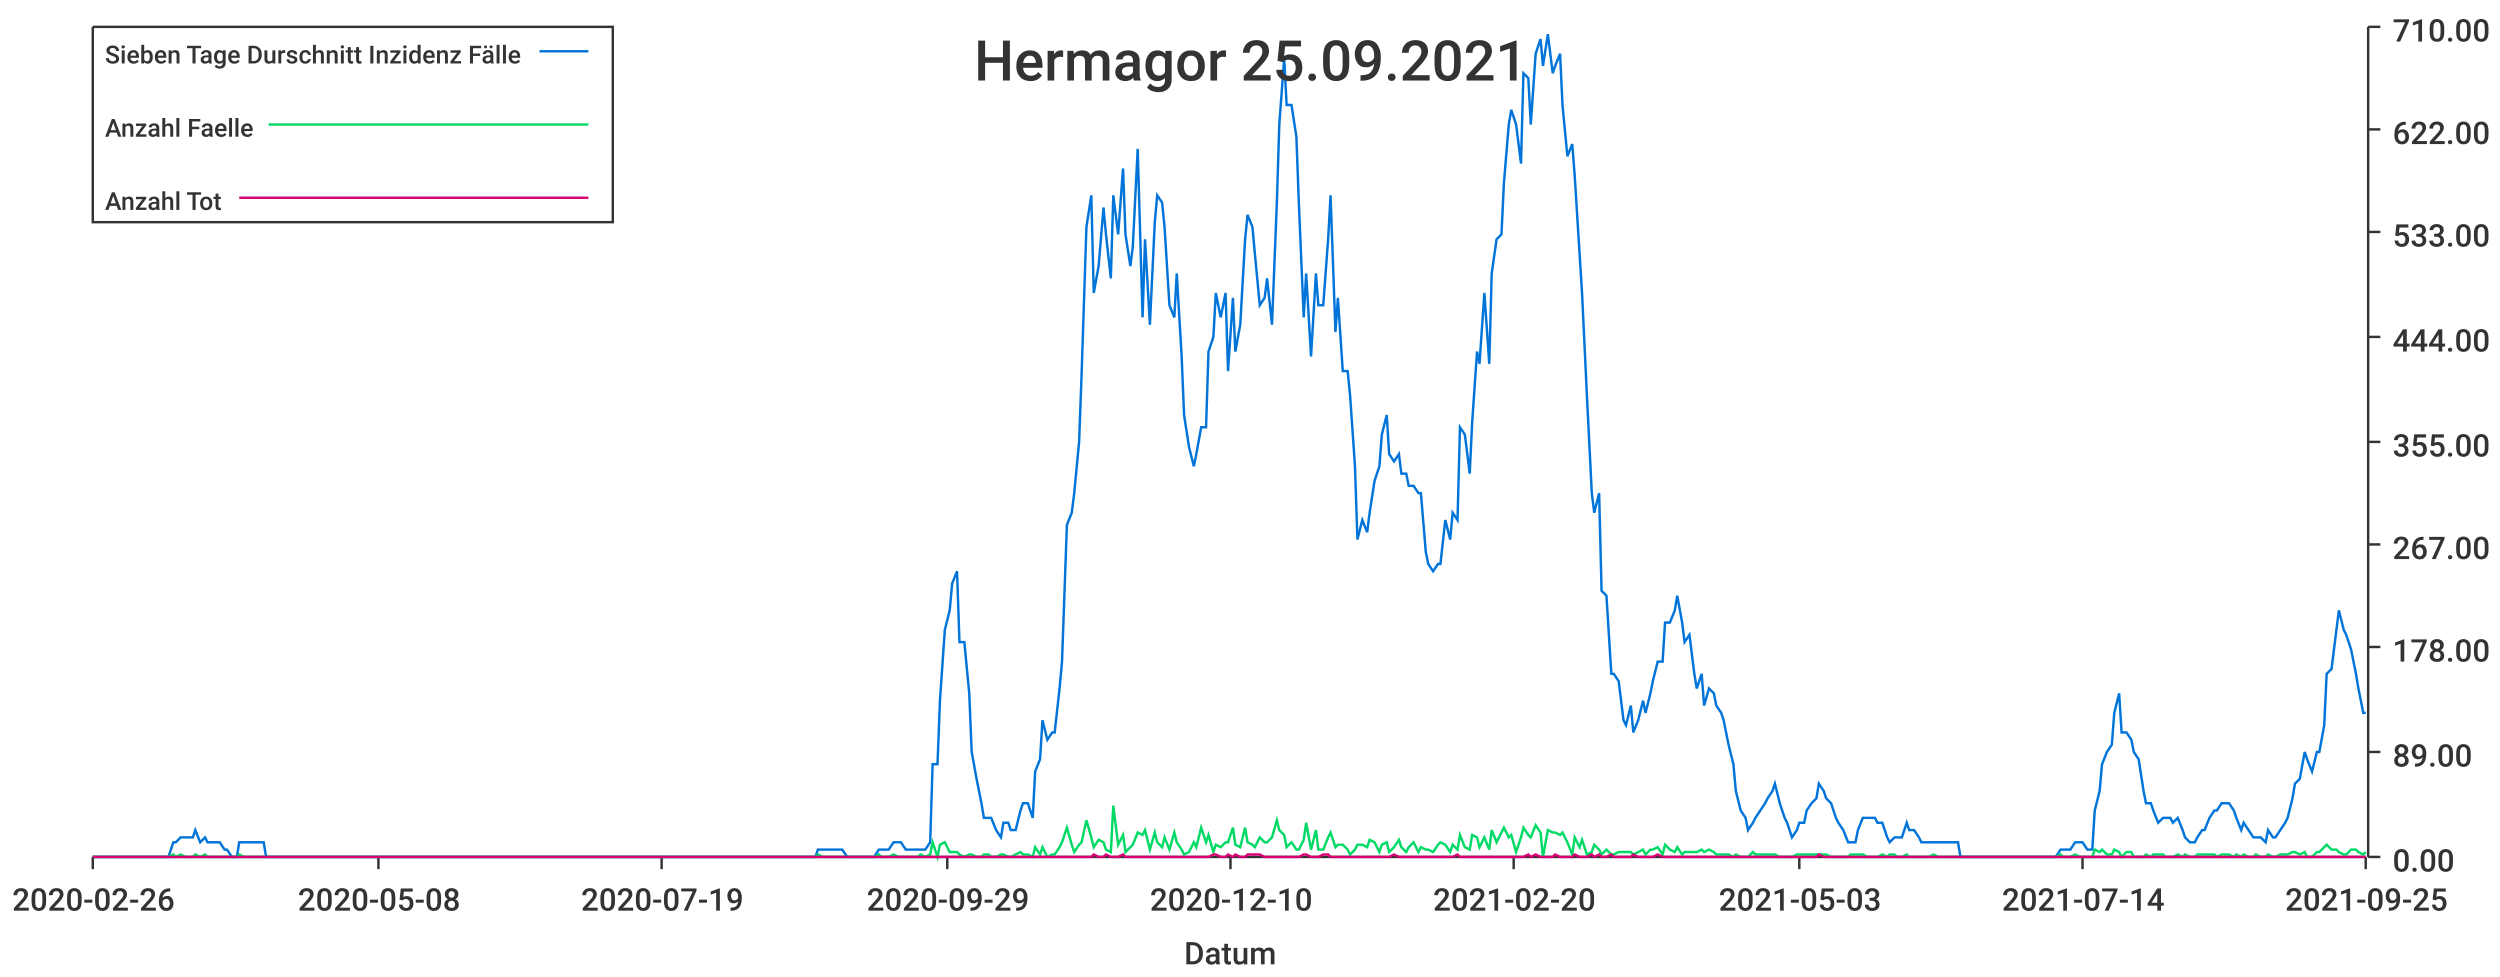
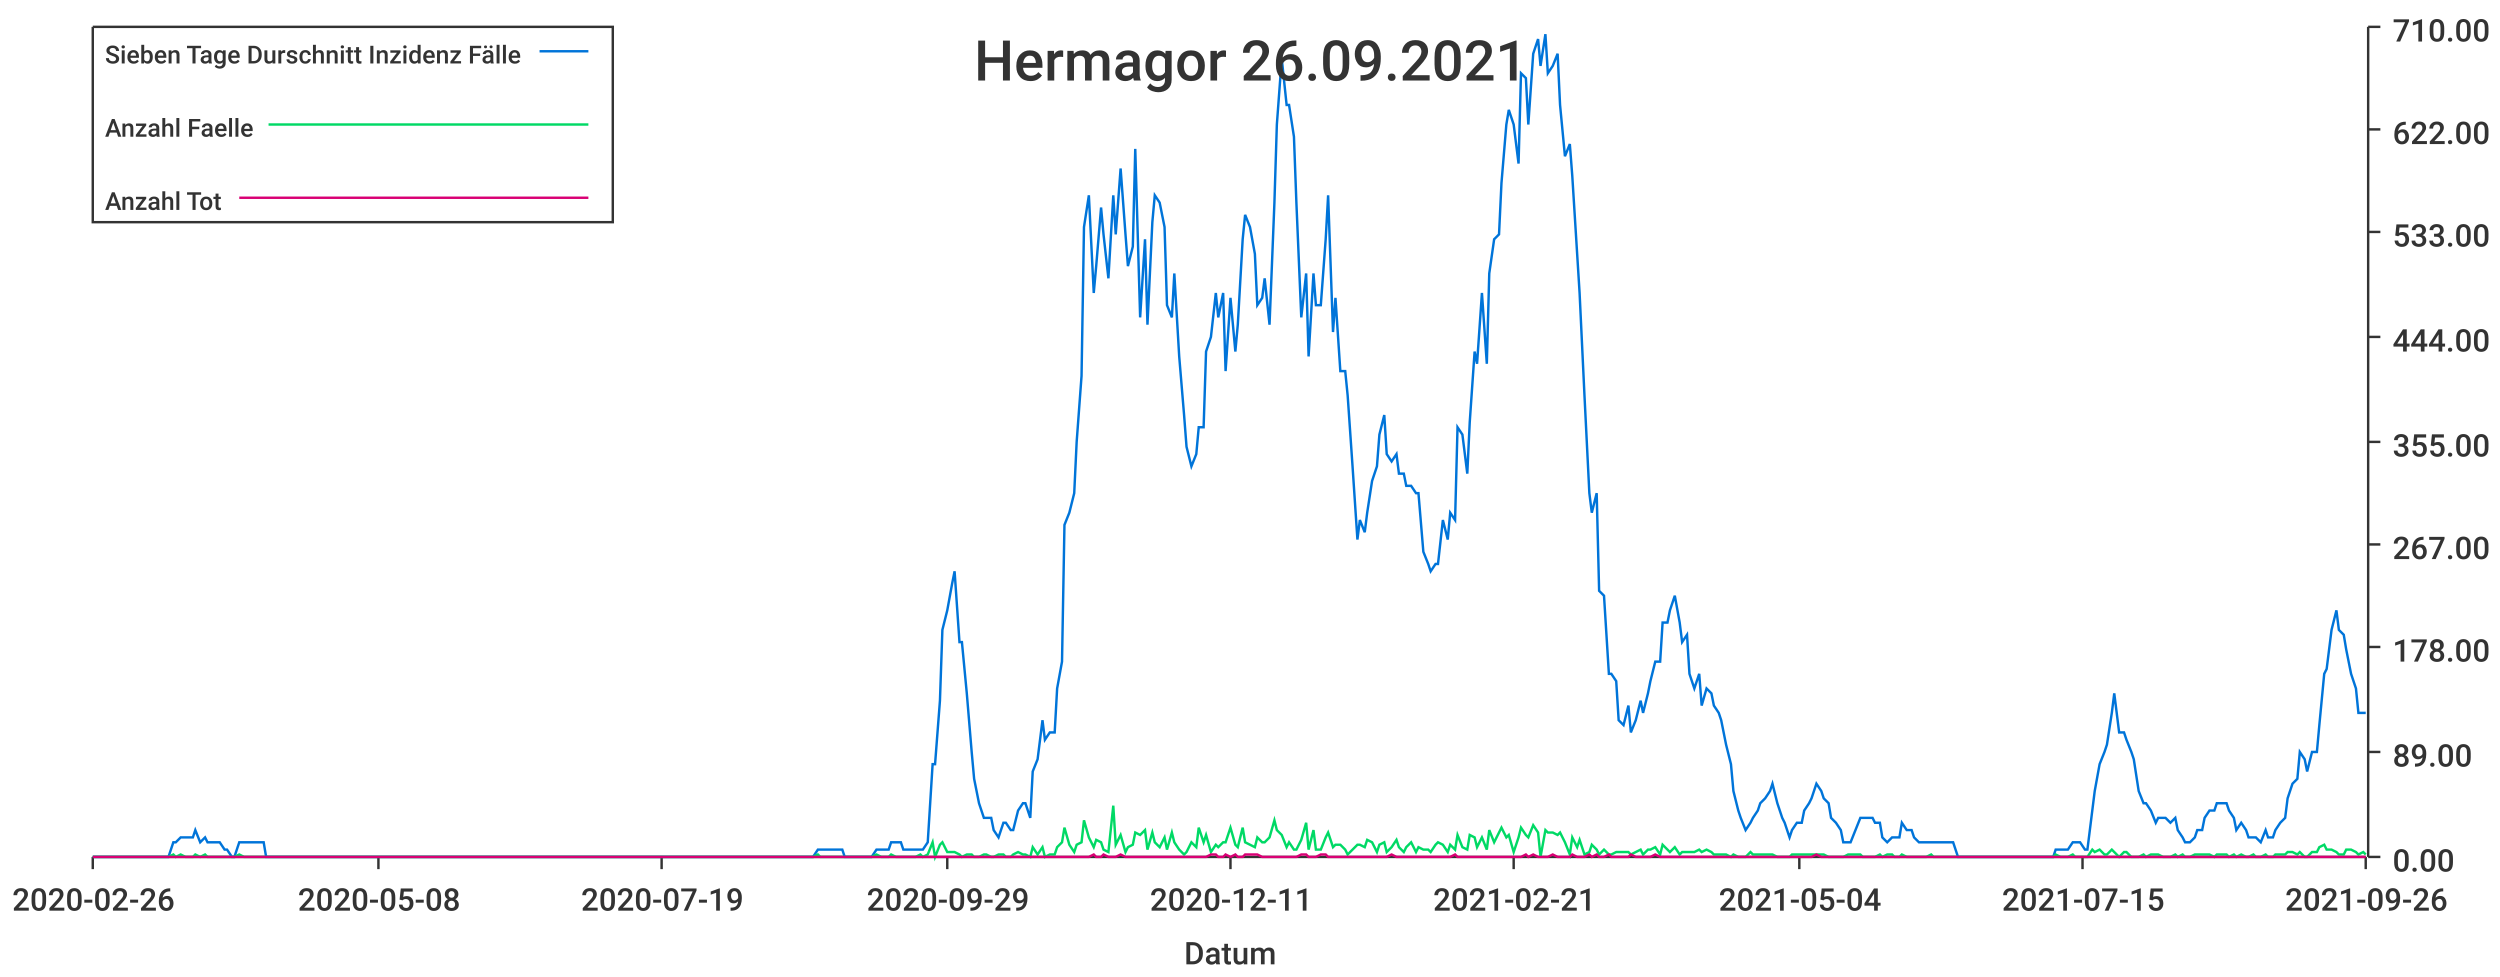
<svg xmlns="http://www.w3.org/2000/svg" width="1024" height="400">\n<path d="M 0 0 L 1024 0 L 1024 400 L 0 400 L 0 0" style="stroke-width:0;stroke:rgba(255,255,255,1.0);fill:rgba(255,255,255,1.0)" />
  <path d="M 38 11 L 969 11 L 969 351 L 38 351 L 38 11" style="stroke-width:0;stroke:rgba(255,255,255,1.0);fill:rgba(255,255,255,1.0)" />
  <path d="M 38 351 L 969 351" style="stroke-width:1;stroke:rgba(51,51,51,1.0);fill:none" />
  <path d="M 38 351 L 38 356" style="stroke-width:1;stroke:rgba(51,51,51,1.0);fill:none" />
  <text x="5" y="373" style="stroke-width:0;stroke:none;fill:rgba(51,51,51,1.0);font-size:12.8px;font-family:'Roboto Medium',sans-serif">2020-02-26</text>
  <path d="M 155 351 L 155 356" style="stroke-width:1;stroke:rgba(51,51,51,1.0);fill:none" />
  <text x="122" y="373" style="stroke-width:0;stroke:none;fill:rgba(51,51,51,1.0);font-size:12.8px;font-family:'Roboto Medium',sans-serif">2020-05-08</text>
  <path d="M 271 351 L 271 356" style="stroke-width:1;stroke:rgba(51,51,51,1.0);fill:none" />
  <text x="238" y="373" style="stroke-width:0;stroke:none;fill:rgba(51,51,51,1.0);font-size:12.8px;font-family:'Roboto Medium',sans-serif">2020-07-19</text>
  <path d="M 388 351 L 388 356" style="stroke-width:1;stroke:rgba(51,51,51,1.0);fill:none" />
  <text x="355" y="373" style="stroke-width:0;stroke:none;fill:rgba(51,51,51,1.0);font-size:12.8px;font-family:'Roboto Medium',sans-serif">2020-09-29</text>
  <path d="M 504 351 L 504 356" style="stroke-width:1;stroke:rgba(51,51,51,1.0);fill:none" />
-   <text x="471" y="373" style="stroke-width:0;stroke:none;fill:rgba(51,51,51,1.0);font-size:12.8px;font-family:'Roboto Medium',sans-serif">2020-12-10</text>
+   <text x="471" y="373" style="stroke-width:0;stroke:none;fill:rgba(51,51,51,1.0);font-size:12.8px;font-family:'Roboto Medium',sans-serif">2020-12-11</text>
  <path d="M 620 351 L 620 356" style="stroke-width:1;stroke:rgba(51,51,51,1.0);fill:none" />
-   <text x="587" y="373" style="stroke-width:0;stroke:none;fill:rgba(51,51,51,1.0);font-size:12.8px;font-family:'Roboto Medium',sans-serif">2021-02-20</text>
+   <text x="587" y="373" style="stroke-width:0;stroke:none;fill:rgba(51,51,51,1.0);font-size:12.8px;font-family:'Roboto Medium',sans-serif">2021-02-21</text>
  <path d="M 737 351 L 737 356" style="stroke-width:1;stroke:rgba(51,51,51,1.0);fill:none" />
-   <text x="704" y="373" style="stroke-width:0;stroke:none;fill:rgba(51,51,51,1.0);font-size:12.8px;font-family:'Roboto Medium',sans-serif">2021-05-03</text>
+   <text x="704" y="373" style="stroke-width:0;stroke:none;fill:rgba(51,51,51,1.0);font-size:12.8px;font-family:'Roboto Medium',sans-serif">2021-05-04</text>
  <path d="M 853 351 L 853 356" style="stroke-width:1;stroke:rgba(51,51,51,1.0);fill:none" />
-   <text x="820" y="373" style="stroke-width:0;stroke:none;fill:rgba(51,51,51,1.0);font-size:12.8px;font-family:'Roboto Medium',sans-serif">2021-07-14</text>
+   <text x="820" y="373" style="stroke-width:0;stroke:none;fill:rgba(51,51,51,1.0);font-size:12.8px;font-family:'Roboto Medium',sans-serif">2021-07-15</text>
  <path d="M 969 351 L 969 356" style="stroke-width:1;stroke:rgba(51,51,51,1.0);fill:none" />
-   <text x="936" y="373" style="stroke-width:0;stroke:none;fill:rgba(51,51,51,1.0);font-size:12.8px;font-family:'Roboto Medium',sans-serif">2021-09-25</text>
+   <text x="936" y="373" style="stroke-width:0;stroke:none;fill:rgba(51,51,51,1.0);font-size:12.8px;font-family:'Roboto Medium',sans-serif">2021-09-26</text>
  <text x="485" y="395" style="stroke-width:0;stroke:none;fill:rgba(51,51,51,1.0);font-size:12.8px;font-family:'Roboto Medium',sans-serif">Datum</text>
  <path d="M 970 351 L 970 11" style="stroke-width:1;stroke:rgba(51,51,51,1.0);fill:none" />
  <path d="M 970 351 L 975 351" style="stroke-width:1;stroke:rgba(51,51,51,1.0);fill:none" />
  <text x="980" y="357" style="stroke-width:0;stroke:none;fill:rgba(51,51,51,1.0);font-size:12.8px;font-family:'Roboto Medium',sans-serif">0.00</text>
  <path d="M 970 308 L 975 308" style="stroke-width:1;stroke:rgba(51,51,51,1.0);fill:none" />
  <text x="980" y="314" style="stroke-width:0;stroke:none;fill:rgba(51,51,51,1.0);font-size:12.8px;font-family:'Roboto Medium',sans-serif">89.00</text>
  <path d="M 970 265 L 975 265" style="stroke-width:1;stroke:rgba(51,51,51,1.0);fill:none" />
  <text x="980" y="271" style="stroke-width:0;stroke:none;fill:rgba(51,51,51,1.0);font-size:12.8px;font-family:'Roboto Medium',sans-serif">178.00</text>
  <path d="M 970 223 L 975 223" style="stroke-width:1;stroke:rgba(51,51,51,1.0);fill:none" />
  <text x="980" y="229" style="stroke-width:0;stroke:none;fill:rgba(51,51,51,1.0);font-size:12.8px;font-family:'Roboto Medium',sans-serif">267.00</text>
  <path d="M 970 181 L 975 181" style="stroke-width:1;stroke:rgba(51,51,51,1.0);fill:none" />
  <text x="980" y="187" style="stroke-width:0;stroke:none;fill:rgba(51,51,51,1.0);font-size:12.8px;font-family:'Roboto Medium',sans-serif">355.00</text>
  <path d="M 970 138 L 975 138" style="stroke-width:1;stroke:rgba(51,51,51,1.0);fill:none" />
  <text x="980" y="144" style="stroke-width:0;stroke:none;fill:rgba(51,51,51,1.0);font-size:12.8px;font-family:'Roboto Medium',sans-serif">444.00</text>
  <path d="M 970 95 L 975 95" style="stroke-width:1;stroke:rgba(51,51,51,1.0);fill:none" />
  <text x="980" y="101" style="stroke-width:0;stroke:none;fill:rgba(51,51,51,1.0);font-size:12.8px;font-family:'Roboto Medium',sans-serif">533.00</text>
  <path d="M 970 53 L 975 53" style="stroke-width:1;stroke:rgba(51,51,51,1.0);fill:none" />
  <text x="980" y="59" style="stroke-width:0;stroke:none;fill:rgba(51,51,51,1.0);font-size:12.8px;font-family:'Roboto Medium',sans-serif">622.00</text>
  <path d="M 970 11 L 975 11" style="stroke-width:1;stroke:rgba(51,51,51,1.0);fill:none" />
  <text x="980" y="17" style="stroke-width:0;stroke:none;fill:rgba(51,51,51,1.0);font-size:12.8px;font-family:'Roboto Medium',sans-serif">710.00</text>
-   <path d="M 38 351 L 40 351 L 42 351 L 43 351 L 45 351 L 47 351 L 48 351 L 50 351 L 51 351 L 53 351 L 55 351 L 56 351 L 58 351 L 59 351 L 61 351 L 63 351 L 64 351 L 66 351 L 68 351 L 69 351 L 71 345 L 72 345 L 74 343 L 76 343 L 77 343 L 79 343 L 80 340 L 82 345 L 84 343 L 85 345 L 87 345 L 89 345 L 90 345 L 92 348 L 93 348 L 95 351 L 97 351 L 98 345 L 100 345 L 101 345 L 103 345 L 105 345 L 106 345 L 108 345 L 109 351 L 111 351 L 113 351 L 114 351 L 116 351 L 118 351 L 119 351 L 121 351 L 122 351 L 124 351 L 126 351 L 127 351 L 129 351 L 130 351 L 132 351 L 134 351 L 135 351 L 137 351 L 139 351 L 140 351 L 142 351 L 143 351 L 145 351 L 147 351 L 148 351 L 150 351 L 151 351 L 153 351 L 155 351 L 156 351 L 158 351 L 160 351 L 161 351 L 163 351 L 164 351 L 166 351 L 168 351 L 169 351 L 171 351 L 172 351 L 174 351 L 176 351 L 177 351 L 179 351 L 180 351 L 182 351 L 184 351 L 185 351 L 187 351 L 189 351 L 190 351 L 192 351 L 193 351 L 195 351 L 197 351 L 198 351 L 200 351 L 201 351 L 203 351 L 205 351 L 206 351 L 208 351 L 210 351 L 211 351 L 213 351 L 214 351 L 216 351 L 218 351 L 219 351 L 221 351 L 222 351 L 224 351 L 226 351 L 227 351 L 229 351 L 231 351 L 232 351 L 234 351 L 235 351 L 237 351 L 239 351 L 240 351 L 242 351 L 243 351 L 245 351 L 247 351 L 248 351 L 250 351 L 251 351 L 253 351 L 255 351 L 256 351 L 258 351 L 260 351 L 261 351 L 263 351 L 264 351 L 266 351 L 268 351 L 269 351 L 271 351 L 272 351 L 274 351 L 276 351 L 277 351 L 279 351 L 281 351 L 282 351 L 284 351 L 285 351 L 287 351 L 289 351 L 290 351 L 292 351 L 293 351 L 295 351 L 297 351 L 298 351 L 300 351 L 302 351 L 303 351 L 305 351 L 306 351 L 308 351 L 310 351 L 311 351 L 313 351 L 314 351 L 316 351 L 318 351 L 319 351 L 321 351 L 322 351 L 324 351 L 326 351 L 327 351 L 329 351 L 331 351 L 332 351 L 334 351 L 335 348 L 337 348 L 339 348 L 340 348 L 342 348 L 343 348 L 345 348 L 347 351 L 348 351 L 350 351 L 352 351 L 353 351 L 355 351 L 356 351 L 358 351 L 360 348 L 361 348 L 363 348 L 364 348 L 366 345 L 368 345 L 369 345 L 371 348 L 372 348 L 374 348 L 376 348 L 377 348 L 379 348 L 381 345 L 382 313 L 384 313 L 385 287 L 387 258 L 389 250 L 390 239 L 392 234 L 393 263 L 395 263 L 397 284 L 398 308 L 400 319 L 402 329 L 403 335 L 405 335 L 406 335 L 408 340 L 410 343 L 411 337 L 413 337 L 414 340 L 416 340 L 418 332 L 419 329 L 421 329 L 423 335 L 424 316 L 426 311 L 427 295 L 429 303 L 431 300 L 432 300 L 434 282 L 435 271 L 437 215 L 439 210 L 440 202 L 442 181 L 443 154 L 445 93 L 447 80 L 448 120 L 450 109 L 452 85 L 453 96 L 455 114 L 456 80 L 458 96 L 460 69 L 461 96 L 463 109 L 464 101 L 466 61 L 468 130 L 469 98 L 471 133 L 473 91 L 474 80 L 476 83 L 477 93 L 479 125 L 481 130 L 482 112 L 484 146 L 485 170 L 487 183 L 489 191 L 490 186 L 492 175 L 494 175 L 495 144 L 497 138 L 498 120 L 500 130 L 502 120 L 503 152 L 505 122 L 506 144 L 508 133 L 510 98 L 511 88 L 513 93 L 514 104 L 516 125 L 518 122 L 519 114 L 521 133 L 523 83 L 524 51 L 526 24 L 527 43 L 529 43 L 531 56 L 532 83 L 534 130 L 535 112 L 537 146 L 539 112 L 540 125 L 542 125 L 544 98 L 545 80 L 547 136 L 548 122 L 550 152 L 552 152 L 553 162 L 555 191 L 556 221 L 558 213 L 560 218 L 561 210 L 563 197 L 565 191 L 566 178 L 568 170 L 569 186 L 571 189 L 573 186 L 574 194 L 576 194 L 577 199 L 579 199 L 581 202 L 582 202 L 584 226 L 585 231 L 587 234 L 589 231 L 590 231 L 592 213 L 594 221 L 595 210 L 597 213 L 598 175 L 600 178 L 602 194 L 603 173 L 605 144 L 606 149 L 608 120 L 610 149 L 611 112 L 613 98 L 615 96 L 616 75 L 618 51 L 619 45 L 621 51 L 623 67 L 624 30 L 626 32 L 627 51 L 629 22 L 631 16 L 632 27 L 634 14 L 636 30 L 637 27 L 639 22 L 640 43 L 642 64 L 644 59 L 645 72 L 647 104 L 648 120 L 650 162 L 652 202 L 653 210 L 655 202 L 656 242 L 658 244 L 660 276 L 661 276 L 663 279 L 665 295 L 666 297 L 668 289 L 669 300 L 671 295 L 673 287 L 674 292 L 676 284 L 677 279 L 679 271 L 681 271 L 682 255 L 684 255 L 686 250 L 687 244 L 689 255 L 690 263 L 692 260 L 694 276 L 695 282 L 697 276 L 698 289 L 700 282 L 702 284 L 703 289 L 705 292 L 706 295 L 708 305 L 710 313 L 711 324 L 713 332 L 715 335 L 716 340 L 718 337 L 719 335 L 721 332 L 723 329 L 724 327 L 726 324 L 727 321 L 729 329 L 731 335 L 732 337 L 734 343 L 736 340 L 737 337 L 739 337 L 740 332 L 742 329 L 744 327 L 745 321 L 747 324 L 748 327 L 750 329 L 752 335 L 753 337 L 755 340 L 757 345 L 758 345 L 760 345 L 761 340 L 763 335 L 765 335 L 766 335 L 768 335 L 769 337 L 771 337 L 773 343 L 774 345 L 776 343 L 777 343 L 779 343 L 781 337 L 782 340 L 784 340 L 786 343 L 787 345 L 789 345 L 790 345 L 792 345 L 794 345 L 795 345 L 797 345 L 798 345 L 800 345 L 802 345 L 803 351 L 805 351 L 807 351 L 808 351 L 810 351 L 811 351 L 813 351 L 815 351 L 816 351 L 818 351 L 819 351 L 821 351 L 823 351 L 824 351 L 826 351 L 828 351 L 829 351 L 831 351 L 832 351 L 834 351 L 836 351 L 837 351 L 839 351 L 840 351 L 842 351 L 844 348 L 845 348 L 847 348 L 848 348 L 850 345 L 852 345 L 853 345 L 855 348 L 857 348 L 858 332 L 860 324 L 861 313 L 863 308 L 865 305 L 866 292 L 868 284 L 869 300 L 871 300 L 873 303 L 874 308 L 876 311 L 878 324 L 879 329 L 881 329 L 882 332 L 884 337 L 886 335 L 887 335 L 889 335 L 890 337 L 892 335 L 894 340 L 895 343 L 897 345 L 899 345 L 900 343 L 902 340 L 903 340 L 905 335 L 907 332 L 908 332 L 910 329 L 911 329 L 913 329 L 915 332 L 916 335 L 918 340 L 919 337 L 921 340 L 923 343 L 924 343 L 926 343 L 928 345 L 929 340 L 931 343 L 932 343 L 934 340 L 936 337 L 937 335 L 939 327 L 940 321 L 942 319 L 944 308 L 945 311 L 947 316 L 949 308 L 950 308 L 952 297 L 953 276 L 955 274 L 957 258 L 958 250 L 960 258 L 961 260 L 963 266 L 965 276 L 966 282 L 968 292 L 969 292" style="stroke-width:1;stroke:rgba(0,116,217,1.0);fill:none" />
-   <path d="M 38 351 L 40 351 L 42 351 L 43 351 L 45 351 L 47 351 L 48 351 L 50 351 L 51 351 L 53 351 L 55 351 L 56 351 L 58 351 L 59 351 L 61 351 L 63 351 L 64 351 L 66 351 L 68 351 L 69 351 L 71 350 L 72 351 L 74 350 L 76 351 L 77 351 L 79 351 L 80 350 L 82 351 L 84 350 L 85 351 L 87 351 L 89 351 L 90 351 L 92 351 L 93 351 L 95 351 L 97 351 L 98 350 L 100 351 L 101 351 L 103 351 L 105 351 L 106 351 L 108 351 L 109 351 L 111 351 L 113 351 L 114 351 L 116 351 L 118 351 L 119 351 L 121 351 L 122 351 L 124 351 L 126 351 L 127 351 L 129 351 L 130 351 L 132 351 L 134 351 L 135 351 L 137 351 L 139 351 L 140 351 L 142 351 L 143 351 L 145 351 L 147 351 L 148 351 L 150 351 L 151 351 L 153 351 L 155 351 L 156 351 L 158 351 L 160 351 L 161 351 L 163 351 L 164 351 L 166 351 L 168 351 L 169 351 L 171 351 L 172 351 L 174 351 L 176 351 L 177 351 L 179 351 L 180 351 L 182 351 L 184 351 L 185 351 L 187 351 L 189 351 L 190 351 L 192 351 L 193 351 L 195 351 L 197 351 L 198 351 L 200 351 L 201 351 L 203 351 L 205 351 L 206 351 L 208 351 L 210 351 L 211 351 L 213 351 L 214 351 L 216 351 L 218 351 L 219 351 L 221 351 L 222 351 L 224 351 L 226 351 L 227 351 L 229 351 L 231 351 L 232 351 L 234 351 L 235 351 L 237 351 L 239 351 L 240 351 L 242 351 L 243 351 L 245 351 L 247 351 L 248 351 L 250 351 L 251 351 L 253 351 L 255 351 L 256 351 L 258 351 L 260 351 L 261 351 L 263 351 L 264 351 L 266 351 L 268 351 L 269 351 L 271 351 L 272 351 L 274 351 L 276 351 L 277 351 L 279 351 L 281 351 L 282 351 L 284 351 L 285 351 L 287 351 L 289 351 L 290 351 L 292 351 L 293 351 L 295 351 L 297 351 L 298 351 L 300 351 L 302 351 L 303 351 L 305 351 L 306 351 L 308 351 L 310 351 L 311 351 L 313 351 L 314 351 L 316 351 L 318 351 L 319 351 L 321 351 L 322 351 L 324 351 L 326 351 L 327 351 L 329 351 L 331 351 L 332 351 L 334 351 L 335 350 L 337 351 L 339 351 L 340 351 L 342 351 L 343 351 L 345 351 L 347 351 L 348 351 L 350 351 L 352 351 L 353 351 L 355 351 L 356 351 L 358 351 L 360 350 L 361 351 L 363 351 L 364 351 L 366 350 L 368 351 L 369 351 L 371 351 L 372 351 L 374 351 L 376 351 L 377 350 L 379 351 L 381 350 L 382 345 L 384 351 L 385 346 L 387 345 L 389 349 L 390 349 L 392 349 L 393 350 L 395 351 L 397 350 L 398 350 L 400 351 L 402 351 L 403 350 L 405 350 L 406 351 L 408 351 L 410 350 L 411 350 L 413 351 L 414 351 L 416 350 L 418 349 L 419 350 L 421 350 L 423 351 L 424 347 L 426 350 L 427 347 L 429 351 L 431 350 L 432 350 L 434 347 L 435 345 L 437 339 L 439 346 L 440 349 L 442 346 L 443 345 L 445 336 L 447 343 L 448 347 L 450 344 L 452 345 L 453 348 L 455 349 L 456 330 L 458 346 L 460 342 L 461 349 L 463 347 L 464 346 L 466 341 L 468 342 L 469 340 L 471 348 L 473 341 L 474 345 L 476 347 L 477 343 L 479 348 L 481 341 L 482 345 L 484 348 L 485 350 L 487 349 L 489 345 L 490 347 L 492 339 L 494 345 L 495 342 L 497 349 L 498 346 L 500 347 L 502 345 L 503 345 L 505 339 L 506 346 L 508 347 L 510 339 L 511 345 L 513 346 L 514 347 L 516 343 L 518 345 L 519 345 L 521 343 L 523 336 L 524 340 L 526 342 L 527 347 L 529 345 L 531 348 L 532 348 L 534 344 L 535 337 L 537 348 L 539 340 L 540 348 L 542 348 L 544 343 L 545 341 L 547 347 L 548 346 L 550 346 L 552 348 L 553 350 L 555 348 L 556 346 L 558 346 L 560 347 L 561 344 L 563 345 L 565 349 L 566 346 L 568 345 L 569 349 L 571 347 L 573 344 L 574 347 L 576 349 L 577 347 L 579 345 L 581 349 L 582 347 L 584 348 L 585 348 L 587 349 L 589 346 L 590 345 L 592 346 L 594 349 L 595 346 L 597 348 L 598 342 L 600 347 L 602 348 L 603 342 L 605 343 L 606 347 L 608 343 L 610 348 L 611 340 L 613 345 L 615 341 L 616 339 L 618 343 L 619 342 L 621 349 L 623 343 L 624 339 L 626 342 L 627 343 L 629 338 L 631 341 L 632 351 L 634 340 L 636 341 L 637 341 L 639 342 L 640 341 L 642 345 L 644 350 L 645 343 L 647 347 L 648 344 L 650 350 L 652 349 L 653 346 L 655 348 L 656 350 L 658 348 L 660 350 L 661 350 L 663 349 L 665 349 L 666 349 L 668 349 L 669 350 L 671 349 L 673 348 L 674 350 L 676 348 L 677 348 L 679 347 L 681 350 L 682 346 L 684 348 L 686 349 L 687 347 L 689 350 L 690 349 L 692 349 L 694 349 L 695 349 L 697 348 L 698 349 L 700 348 L 702 349 L 703 350 L 705 350 L 706 350 L 708 350 L 710 351 L 711 350 L 713 351 L 715 351 L 716 351 L 718 349 L 719 350 L 721 350 L 723 350 L 724 350 L 726 350 L 727 350 L 729 351 L 731 351 L 732 351 L 734 351 L 736 350 L 737 350 L 739 350 L 740 350 L 742 350 L 744 350 L 745 350 L 747 350 L 748 350 L 750 351 L 752 351 L 753 351 L 755 351 L 757 351 L 758 350 L 760 350 L 761 350 L 763 350 L 765 351 L 766 351 L 768 351 L 769 351 L 771 350 L 773 351 L 774 350 L 776 350 L 777 351 L 779 351 L 781 350 L 782 351 L 784 351 L 786 351 L 787 351 L 789 351 L 790 351 L 792 350 L 794 351 L 795 351 L 797 351 L 798 351 L 800 351 L 802 351 L 803 351 L 805 351 L 807 351 L 808 351 L 810 351 L 811 351 L 813 351 L 815 351 L 816 351 L 818 351 L 819 351 L 821 351 L 823 351 L 824 351 L 826 351 L 828 351 L 829 351 L 831 351 L 832 351 L 834 351 L 836 351 L 837 351 L 839 351 L 840 351 L 842 351 L 844 350 L 845 351 L 847 351 L 848 351 L 850 350 L 852 351 L 853 351 L 855 351 L 857 351 L 858 348 L 860 349 L 861 348 L 863 350 L 865 350 L 866 348 L 868 349 L 869 351 L 871 349 L 873 349 L 874 351 L 876 351 L 878 351 L 879 350 L 881 351 L 882 350 L 884 350 L 886 350 L 887 351 L 889 351 L 890 351 L 892 350 L 894 351 L 895 350 L 897 351 L 899 351 L 900 350 L 902 350 L 903 350 L 905 350 L 907 350 L 908 351 L 910 350 L 911 350 L 913 350 L 915 351 L 916 350 L 918 351 L 919 350 L 921 351 L 923 351 L 924 350 L 926 351 L 928 351 L 929 350 L 931 351 L 932 351 L 934 350 L 936 350 L 937 350 L 939 349 L 940 349 L 942 350 L 944 349 L 945 351 L 947 351 L 949 349 L 950 349 L 952 347 L 953 346 L 955 348 L 957 348 L 958 349 L 960 350 L 961 350 L 963 348 L 965 348 L 966 349 L 968 350 L 969 349" style="stroke-width:1;stroke:rgba(0,217,101,1.0);fill:none" />
-   <path d="M 38 351 L 40 351 L 42 351 L 43 351 L 45 351 L 47 351 L 48 351 L 50 351 L 51 351 L 53 351 L 55 351 L 56 351 L 58 351 L 59 351 L 61 351 L 63 351 L 64 351 L 66 351 L 68 351 L 69 351 L 71 351 L 72 351 L 74 351 L 76 351 L 77 351 L 79 351 L 80 351 L 82 351 L 84 351 L 85 351 L 87 351 L 89 351 L 90 351 L 92 351 L 93 351 L 95 351 L 97 351 L 98 351 L 100 351 L 101 351 L 103 351 L 105 351 L 106 351 L 108 351 L 109 351 L 111 351 L 113 351 L 114 351 L 116 351 L 118 351 L 119 351 L 121 351 L 122 351 L 124 351 L 126 351 L 127 351 L 129 351 L 130 351 L 132 351 L 134 351 L 135 351 L 137 351 L 139 351 L 140 351 L 142 351 L 143 351 L 145 351 L 147 351 L 148 351 L 150 351 L 151 351 L 153 351 L 155 351 L 156 351 L 158 351 L 160 351 L 161 351 L 163 351 L 164 351 L 166 351 L 168 351 L 169 351 L 171 351 L 172 351 L 174 351 L 176 351 L 177 351 L 179 351 L 180 351 L 182 351 L 184 351 L 185 351 L 187 351 L 189 351 L 190 351 L 192 351 L 193 351 L 195 351 L 197 351 L 198 351 L 200 351 L 201 351 L 203 351 L 205 351 L 206 351 L 208 351 L 210 351 L 211 351 L 213 351 L 214 351 L 216 351 L 218 351 L 219 351 L 221 351 L 222 351 L 224 351 L 226 351 L 227 351 L 229 351 L 231 351 L 232 351 L 234 351 L 235 351 L 237 351 L 239 351 L 240 351 L 242 351 L 243 351 L 245 351 L 247 351 L 248 351 L 250 351 L 251 351 L 253 351 L 255 351 L 256 351 L 258 351 L 260 351 L 261 351 L 263 351 L 264 351 L 266 351 L 268 351 L 269 351 L 271 351 L 272 351 L 274 351 L 276 351 L 277 351 L 279 351 L 281 351 L 282 351 L 284 351 L 285 351 L 287 351 L 289 351 L 290 351 L 292 351 L 293 351 L 295 351 L 297 351 L 298 351 L 300 351 L 302 351 L 303 351 L 305 351 L 306 351 L 308 351 L 310 351 L 311 351 L 313 351 L 314 351 L 316 351 L 318 351 L 319 351 L 321 351 L 322 351 L 324 351 L 326 351 L 327 351 L 329 351 L 331 351 L 332 351 L 334 351 L 335 351 L 337 351 L 339 351 L 340 351 L 342 351 L 343 351 L 345 351 L 347 351 L 348 351 L 350 351 L 352 351 L 353 351 L 355 351 L 356 351 L 358 351 L 360 351 L 361 351 L 363 351 L 364 351 L 366 351 L 368 351 L 369 351 L 371 351 L 372 351 L 374 351 L 376 351 L 377 351 L 379 351 L 381 351 L 382 351 L 384 351 L 385 351 L 387 351 L 389 351 L 390 351 L 392 351 L 393 351 L 395 351 L 397 351 L 398 351 L 400 351 L 402 351 L 403 351 L 405 351 L 406 351 L 408 351 L 410 351 L 411 351 L 413 351 L 414 351 L 416 351 L 418 351 L 419 351 L 421 351 L 423 351 L 424 351 L 426 351 L 427 351 L 429 351 L 431 351 L 432 351 L 434 351 L 435 351 L 437 351 L 439 351 L 440 351 L 442 351 L 443 351 L 445 351 L 447 351 L 448 350 L 450 351 L 452 351 L 453 350 L 455 351 L 456 351 L 458 351 L 460 350 L 461 351 L 463 351 L 464 351 L 466 351 L 468 351 L 469 351 L 471 351 L 473 351 L 474 351 L 476 351 L 477 351 L 479 351 L 481 351 L 482 351 L 484 351 L 485 351 L 487 351 L 489 351 L 490 351 L 492 351 L 494 351 L 495 351 L 497 350 L 498 350 L 500 351 L 502 351 L 503 350 L 505 351 L 506 350 L 508 351 L 510 351 L 511 350 L 513 350 L 514 350 L 516 350 L 518 351 L 519 351 L 521 351 L 523 351 L 524 351 L 526 351 L 527 351 L 529 351 L 531 351 L 532 351 L 534 350 L 535 350 L 537 351 L 539 351 L 540 351 L 542 350 L 544 350 L 545 351 L 547 351 L 548 351 L 550 351 L 552 351 L 553 351 L 555 351 L 556 351 L 558 351 L 560 351 L 561 351 L 563 351 L 565 351 L 566 351 L 568 351 L 569 351 L 571 350 L 573 351 L 574 351 L 576 351 L 577 351 L 579 351 L 581 351 L 582 351 L 584 351 L 585 351 L 587 351 L 589 351 L 590 351 L 592 351 L 594 351 L 595 351 L 597 350 L 598 351 L 600 351 L 602 351 L 603 351 L 605 351 L 606 351 L 608 351 L 610 351 L 611 351 L 613 351 L 615 351 L 616 351 L 618 351 L 619 351 L 621 351 L 623 351 L 624 351 L 626 350 L 627 351 L 629 350 L 631 351 L 632 351 L 634 351 L 636 351 L 637 350 L 639 351 L 640 351 L 642 351 L 644 351 L 645 350 L 647 351 L 648 351 L 650 351 L 652 350 L 653 351 L 655 350 L 656 351 L 658 351 L 660 350 L 661 351 L 663 351 L 665 351 L 666 351 L 668 351 L 669 350 L 671 351 L 673 351 L 674 351 L 676 351 L 677 351 L 679 350 L 681 351 L 682 351 L 684 351 L 686 351 L 687 351 L 689 351 L 690 351 L 692 351 L 694 351 L 695 351 L 697 351 L 698 351 L 700 351 L 702 351 L 703 351 L 705 351 L 706 351 L 708 351 L 710 351 L 711 351 L 713 351 L 715 351 L 716 351 L 718 351 L 719 351 L 721 351 L 723 351 L 724 351 L 726 351 L 727 351 L 729 351 L 731 351 L 732 351 L 734 351 L 736 351 L 737 351 L 739 351 L 740 351 L 742 351 L 744 351 L 745 350 L 747 351 L 748 351 L 750 351 L 752 351 L 753 351 L 755 351 L 757 351 L 758 351 L 760 351 L 761 351 L 763 351 L 765 351 L 766 351 L 768 351 L 769 351 L 771 351 L 773 351 L 774 351 L 776 351 L 777 351 L 779 351 L 781 351 L 782 351 L 784 351 L 786 351 L 787 351 L 789 351 L 790 351 L 792 351 L 794 351 L 795 351 L 797 351 L 798 351 L 800 351 L 802 351 L 803 351 L 805 351 L 807 351 L 808 351 L 810 351 L 811 351 L 813 351 L 815 351 L 816 351 L 818 351 L 819 351 L 821 351 L 823 351 L 824 351 L 826 351 L 828 351 L 829 351 L 831 351 L 832 351 L 834 351 L 836 351 L 837 351 L 839 351 L 840 351 L 842 351 L 844 351 L 845 351 L 847 351 L 848 351 L 850 351 L 852 351 L 853 351 L 855 351 L 857 351 L 858 351 L 860 351 L 861 351 L 863 351 L 865 351 L 866 351 L 868 351 L 869 351 L 871 351 L 873 351 L 874 351 L 876 351 L 878 351 L 879 351 L 881 351 L 882 351 L 884 351 L 886 351 L 887 351 L 889 351 L 890 351 L 892 351 L 894 351 L 895 351 L 897 351 L 899 351 L 900 351 L 902 351 L 903 351 L 905 351 L 907 351 L 908 351 L 910 351 L 911 351 L 913 351 L 915 351 L 916 351 L 918 351 L 919 351 L 921 351 L 923 351 L 924 351 L 926 351 L 928 351 L 929 351 L 931 351 L 932 351 L 934 351 L 936 351 L 937 351 L 939 351 L 940 351 L 942 351 L 944 351 L 945 351 L 947 351 L 949 351 L 950 351 L 952 351 L 953 351 L 955 351 L 957 351 L 958 351 L 960 351 L 961 351 L 963 351 L 965 351 L 966 351 L 968 351 L 969 351" style="stroke-width:1;stroke:rgba(217,0,116,1.0);fill:none" />
-   <text x="399" y="33" style="stroke-width:0;stroke:none;fill:rgba(51,51,51,1.0);font-size:23.0px;font-family:'Roboto Medium',sans-serif">Hermagor 25.09.2021</text>
+   <path d="M 38 351 L 40 351 L 42 351 L 43 351 L 45 351 L 47 351 L 48 351 L 50 351 L 51 351 L 53 351 L 55 351 L 56 351 L 58 351 L 59 351 L 61 351 L 63 351 L 64 351 L 66 351 L 67 351 L 69 351 L 71 345 L 72 345 L 74 343 L 76 343 L 77 343 L 79 343 L 80 340 L 82 345 L 84 343 L 85 345 L 87 345 L 88 345 L 90 345 L 92 348 L 93 348 L 95 351 L 96 351 L 98 345 L 100 345 L 101 345 L 103 345 L 105 345 L 106 345 L 108 345 L 109 351 L 111 351 L 113 351 L 114 351 L 116 351 L 117 351 L 119 351 L 121 351 L 122 351 L 124 351 L 125 351 L 127 351 L 129 351 L 130 351 L 132 351 L 134 351 L 135 351 L 137 351 L 138 351 L 140 351 L 142 351 L 143 351 L 145 351 L 146 351 L 148 351 L 150 351 L 151 351 L 153 351 L 154 351 L 156 351 L 158 351 L 159 351 L 161 351 L 163 351 L 164 351 L 166 351 L 167 351 L 169 351 L 171 351 L 172 351 L 174 351 L 175 351 L 177 351 L 179 351 L 180 351 L 182 351 L 183 351 L 185 351 L 187 351 L 188 351 L 190 351 L 192 351 L 193 351 L 195 351 L 196 351 L 198 351 L 200 351 L 201 351 L 203 351 L 204 351 L 206 351 L 208 351 L 209 351 L 211 351 L 212 351 L 214 351 L 216 351 L 217 351 L 219 351 L 221 351 L 222 351 L 224 351 L 225 351 L 227 351 L 229 351 L 230 351 L 232 351 L 233 351 L 235 351 L 237 351 L 238 351 L 240 351 L 241 351 L 243 351 L 245 351 L 246 351 L 248 351 L 250 351 L 251 351 L 253 351 L 254 351 L 256 351 L 258 351 L 259 351 L 261 351 L 262 351 L 264 351 L 266 351 L 267 351 L 269 351 L 270 351 L 272 351 L 274 351 L 275 351 L 277 351 L 278 351 L 280 351 L 282 351 L 283 351 L 285 351 L 287 351 L 288 351 L 290 351 L 291 351 L 293 351 L 295 351 L 296 351 L 298 351 L 299 351 L 301 351 L 303 351 L 304 351 L 306 351 L 307 351 L 309 351 L 311 351 L 312 351 L 314 351 L 316 351 L 317 351 L 319 351 L 320 351 L 322 351 L 324 351 L 325 351 L 327 351 L 328 351 L 330 351 L 332 351 L 333 351 L 335 348 L 336 348 L 338 348 L 340 348 L 341 348 L 343 348 L 345 348 L 346 351 L 348 351 L 349 351 L 351 351 L 353 351 L 354 351 L 356 351 L 357 351 L 359 348 L 361 348 L 362 348 L 364 348 L 365 345 L 367 345 L 369 345 L 370 348 L 372 348 L 374 348 L 375 348 L 377 348 L 378 348 L 380 345 L 382 313 L 383 313 L 385 287 L 386 258 L 388 250 L 390 239 L 391 234 L 393 263 L 394 263 L 396 284 L 398 308 L 399 319 L 401 329 L 403 335 L 404 335 L 406 335 L 407 340 L 409 343 L 411 337 L 412 337 L 414 340 L 415 340 L 417 332 L 419 329 L 420 329 L 422 335 L 423 316 L 425 311 L 427 295 L 428 303 L 430 300 L 432 300 L 433 282 L 435 271 L 436 215 L 438 210 L 440 202 L 441 181 L 443 154 L 444 93 L 446 80 L 448 120 L 449 109 L 451 85 L 452 96 L 454 114 L 456 80 L 457 96 L 459 69 L 461 96 L 462 109 L 464 101 L 465 61 L 467 130 L 469 98 L 470 133 L 472 91 L 473 80 L 475 83 L 477 93 L 478 125 L 480 130 L 481 112 L 483 146 L 485 170 L 486 183 L 488 191 L 490 186 L 491 175 L 493 175 L 494 144 L 496 138 L 498 120 L 499 130 L 501 120 L 502 152 L 504 122 L 506 144 L 507 133 L 509 98 L 510 88 L 512 93 L 514 104 L 515 125 L 517 122 L 518 114 L 520 133 L 522 83 L 523 51 L 525 24 L 527 43 L 528 43 L 530 56 L 531 83 L 533 130 L 535 112 L 536 146 L 538 112 L 539 125 L 541 125 L 543 98 L 544 80 L 546 136 L 547 122 L 549 152 L 551 152 L 552 162 L 554 191 L 556 221 L 557 213 L 559 218 L 560 210 L 562 197 L 564 191 L 565 178 L 567 170 L 568 186 L 570 189 L 572 186 L 573 194 L 575 194 L 576 199 L 578 199 L 580 202 L 581 202 L 583 226 L 585 231 L 586 234 L 588 231 L 589 231 L 591 213 L 593 221 L 594 210 L 596 213 L 597 175 L 599 178 L 601 194 L 602 173 L 604 144 L 605 149 L 607 120 L 609 149 L 610 112 L 612 98 L 614 96 L 615 75 L 617 51 L 618 45 L 620 51 L 622 67 L 623 30 L 625 32 L 626 51 L 628 22 L 630 16 L 631 27 L 633 14 L 634 30 L 636 27 L 638 22 L 639 43 L 641 64 L 643 59 L 644 72 L 646 104 L 647 120 L 649 162 L 651 202 L 652 210 L 654 202 L 655 242 L 657 244 L 659 276 L 660 276 L 662 279 L 663 295 L 665 297 L 667 289 L 668 300 L 670 295 L 672 287 L 673 292 L 675 284 L 676 279 L 678 271 L 680 271 L 681 255 L 683 255 L 684 250 L 686 244 L 688 255 L 689 263 L 691 260 L 692 276 L 694 282 L 696 276 L 697 289 L 699 282 L 701 284 L 702 289 L 704 292 L 705 295 L 707 305 L 709 313 L 710 324 L 712 332 L 713 335 L 715 340 L 717 337 L 718 335 L 720 332 L 721 329 L 723 327 L 725 324 L 726 321 L 728 329 L 730 335 L 731 337 L 733 343 L 734 340 L 736 337 L 738 337 L 739 332 L 741 329 L 742 327 L 744 321 L 746 324 L 747 327 L 749 329 L 750 335 L 752 337 L 754 340 L 755 345 L 757 345 L 758 345 L 760 340 L 762 335 L 763 335 L 765 335 L 767 335 L 768 337 L 770 337 L 771 343 L 773 345 L 775 343 L 776 343 L 778 343 L 779 337 L 781 340 L 783 340 L 784 343 L 786 345 L 787 345 L 789 345 L 791 345 L 792 345 L 794 345 L 796 345 L 797 345 L 799 345 L 800 345 L 802 351 L 804 351 L 805 351 L 807 351 L 808 351 L 810 351 L 812 351 L 813 351 L 815 351 L 816 351 L 818 351 L 820 351 L 821 351 L 823 351 L 825 351 L 826 351 L 828 351 L 829 351 L 831 351 L 833 351 L 834 351 L 836 351 L 837 351 L 839 351 L 841 351 L 842 348 L 844 348 L 845 348 L 847 348 L 849 345 L 850 345 L 852 345 L 854 348 L 855 348 L 857 332 L 858 324 L 860 313 L 862 308 L 863 305 L 865 292 L 866 284 L 868 300 L 870 300 L 871 303 L 873 308 L 874 311 L 876 324 L 878 329 L 879 329 L 881 332 L 883 337 L 884 335 L 886 335 L 887 335 L 889 337 L 891 335 L 892 340 L 894 343 L 895 345 L 897 345 L 899 343 L 900 340 L 902 340 L 903 335 L 905 332 L 907 332 L 908 329 L 910 329 L 912 329 L 913 332 L 915 335 L 916 340 L 918 337 L 920 340 L 921 343 L 923 343 L 924 343 L 926 345 L 928 340 L 929 343 L 931 343 L 932 340 L 934 337 L 936 335 L 937 327 L 939 321 L 941 319 L 942 308 L 944 311 L 945 316 L 947 308 L 949 308 L 950 297 L 952 276 L 953 274 L 955 258 L 957 250 L 958 258 L 960 260 L 961 266 L 963 276 L 965 282 L 966 292 L 968 292 L 969 292" style="stroke-width:1;stroke:rgba(0,116,217,1.0);fill:none" />
+   <path d="M 38 351 L 40 351 L 42 351 L 43 351 L 45 351 L 47 351 L 48 351 L 50 351 L 51 351 L 53 351 L 55 351 L 56 351 L 58 351 L 59 351 L 61 351 L 63 351 L 64 351 L 66 351 L 67 351 L 69 351 L 71 350 L 72 351 L 74 350 L 76 351 L 77 351 L 79 351 L 80 350 L 82 351 L 84 350 L 85 351 L 87 351 L 88 351 L 90 351 L 92 351 L 93 351 L 95 351 L 96 351 L 98 350 L 100 351 L 101 351 L 103 351 L 105 351 L 106 351 L 108 351 L 109 351 L 111 351 L 113 351 L 114 351 L 116 351 L 117 351 L 119 351 L 121 351 L 122 351 L 124 351 L 125 351 L 127 351 L 129 351 L 130 351 L 132 351 L 134 351 L 135 351 L 137 351 L 138 351 L 140 351 L 142 351 L 143 351 L 145 351 L 146 351 L 148 351 L 150 351 L 151 351 L 153 351 L 154 351 L 156 351 L 158 351 L 159 351 L 161 351 L 163 351 L 164 351 L 166 351 L 167 351 L 169 351 L 171 351 L 172 351 L 174 351 L 175 351 L 177 351 L 179 351 L 180 351 L 182 351 L 183 351 L 185 351 L 187 351 L 188 351 L 190 351 L 192 351 L 193 351 L 195 351 L 196 351 L 198 351 L 200 351 L 201 351 L 203 351 L 204 351 L 206 351 L 208 351 L 209 351 L 211 351 L 212 351 L 214 351 L 216 351 L 217 351 L 219 351 L 221 351 L 222 351 L 224 351 L 225 351 L 227 351 L 229 351 L 230 351 L 232 351 L 233 351 L 235 351 L 237 351 L 238 351 L 240 351 L 241 351 L 243 351 L 245 351 L 246 351 L 248 351 L 250 351 L 251 351 L 253 351 L 254 351 L 256 351 L 258 351 L 259 351 L 261 351 L 262 351 L 264 351 L 266 351 L 267 351 L 269 351 L 270 351 L 272 351 L 274 351 L 275 351 L 277 351 L 278 351 L 280 351 L 282 351 L 283 351 L 285 351 L 287 351 L 288 351 L 290 351 L 291 351 L 293 351 L 295 351 L 296 351 L 298 351 L 299 351 L 301 351 L 303 351 L 304 351 L 306 351 L 307 351 L 309 351 L 311 351 L 312 351 L 314 351 L 316 351 L 317 351 L 319 351 L 320 351 L 322 351 L 324 351 L 325 351 L 327 351 L 328 351 L 330 351 L 332 351 L 333 351 L 335 350 L 336 351 L 338 351 L 340 351 L 341 351 L 343 351 L 345 351 L 346 351 L 348 351 L 349 351 L 351 351 L 353 351 L 354 351 L 356 351 L 357 351 L 359 350 L 361 351 L 362 351 L 364 351 L 365 350 L 367 351 L 369 351 L 370 351 L 372 351 L 374 351 L 375 351 L 377 350 L 378 351 L 380 350 L 382 345 L 383 351 L 385 346 L 386 345 L 388 349 L 390 349 L 391 349 L 393 350 L 394 351 L 396 350 L 398 350 L 399 351 L 401 351 L 403 350 L 404 350 L 406 351 L 407 351 L 409 350 L 411 350 L 412 351 L 414 351 L 415 350 L 417 349 L 419 350 L 420 350 L 422 351 L 423 347 L 425 350 L 427 347 L 428 351 L 430 350 L 432 350 L 433 347 L 435 345 L 436 339 L 438 346 L 440 349 L 441 346 L 443 345 L 444 336 L 446 343 L 448 347 L 449 344 L 451 345 L 452 348 L 454 349 L 456 330 L 457 346 L 459 342 L 461 349 L 462 347 L 464 346 L 465 341 L 467 342 L 469 340 L 470 348 L 472 341 L 473 345 L 475 347 L 477 343 L 478 348 L 480 341 L 481 345 L 483 348 L 485 350 L 486 349 L 488 345 L 490 347 L 491 339 L 493 345 L 494 342 L 496 349 L 498 346 L 499 347 L 501 345 L 502 345 L 504 339 L 506 346 L 507 347 L 509 339 L 510 345 L 512 346 L 514 347 L 515 343 L 517 345 L 518 345 L 520 343 L 522 336 L 523 340 L 525 342 L 527 347 L 528 345 L 530 348 L 531 348 L 533 344 L 535 337 L 536 348 L 538 340 L 539 348 L 541 348 L 543 343 L 544 341 L 546 347 L 547 346 L 549 346 L 551 348 L 552 350 L 554 348 L 556 346 L 557 346 L 559 347 L 560 344 L 562 345 L 564 349 L 565 346 L 567 345 L 568 349 L 570 347 L 572 344 L 573 347 L 575 349 L 576 347 L 578 345 L 580 349 L 581 347 L 583 348 L 585 348 L 586 349 L 588 346 L 589 345 L 591 346 L 593 349 L 594 346 L 596 348 L 597 342 L 599 347 L 601 348 L 602 342 L 604 343 L 605 347 L 607 343 L 609 348 L 610 340 L 612 345 L 614 341 L 615 339 L 617 343 L 618 342 L 620 349 L 622 343 L 623 339 L 625 342 L 626 343 L 628 338 L 630 341 L 631 351 L 633 340 L 634 341 L 636 341 L 638 342 L 639 341 L 641 345 L 643 350 L 644 343 L 646 347 L 647 344 L 649 350 L 651 349 L 652 346 L 654 348 L 655 350 L 657 348 L 659 350 L 660 350 L 662 349 L 663 349 L 665 349 L 667 349 L 668 350 L 670 349 L 672 348 L 673 350 L 675 348 L 676 348 L 678 347 L 680 350 L 681 346 L 683 348 L 684 349 L 686 347 L 688 350 L 689 349 L 691 349 L 692 349 L 694 349 L 696 348 L 697 349 L 699 348 L 701 349 L 702 350 L 704 350 L 705 350 L 707 350 L 709 351 L 710 350 L 712 351 L 713 351 L 715 351 L 717 349 L 718 350 L 720 350 L 721 350 L 723 350 L 725 350 L 726 350 L 728 351 L 730 351 L 731 351 L 733 351 L 734 350 L 736 350 L 738 350 L 739 350 L 741 350 L 742 350 L 744 350 L 746 350 L 747 350 L 749 351 L 750 351 L 752 351 L 754 351 L 755 351 L 757 350 L 758 350 L 760 350 L 762 350 L 763 351 L 765 351 L 767 351 L 768 351 L 770 350 L 771 351 L 773 350 L 775 350 L 776 351 L 778 351 L 779 350 L 781 351 L 783 351 L 784 351 L 786 351 L 787 351 L 789 351 L 791 350 L 792 351 L 794 351 L 796 351 L 797 351 L 799 351 L 800 351 L 802 351 L 804 351 L 805 351 L 807 351 L 808 351 L 810 351 L 812 351 L 813 351 L 815 351 L 816 351 L 818 351 L 820 351 L 821 351 L 823 351 L 825 351 L 826 351 L 828 351 L 829 351 L 831 351 L 833 351 L 834 351 L 836 351 L 837 351 L 839 351 L 841 351 L 842 350 L 844 351 L 845 351 L 847 351 L 849 350 L 850 351 L 852 351 L 854 351 L 855 351 L 857 348 L 858 349 L 860 348 L 862 350 L 863 350 L 865 348 L 866 349 L 868 351 L 870 349 L 871 349 L 873 351 L 874 351 L 876 351 L 878 350 L 879 351 L 881 350 L 883 350 L 884 350 L 886 351 L 887 351 L 889 351 L 891 350 L 892 351 L 894 350 L 895 351 L 897 351 L 899 350 L 900 350 L 902 350 L 903 350 L 905 350 L 907 351 L 908 350 L 910 350 L 912 350 L 913 351 L 915 350 L 916 351 L 918 350 L 920 351 L 921 351 L 923 350 L 924 351 L 926 351 L 928 350 L 929 351 L 931 351 L 932 350 L 934 350 L 936 350 L 937 349 L 939 349 L 941 350 L 942 349 L 944 351 L 945 351 L 947 349 L 949 349 L 950 347 L 952 346 L 953 348 L 955 348 L 957 349 L 958 350 L 960 350 L 961 348 L 963 348 L 965 349 L 966 350 L 968 349 L 969 350" style="stroke-width:1;stroke:rgba(0,217,101,1.0);fill:none" />
+   <path d="M 38 351 L 40 351 L 42 351 L 43 351 L 45 351 L 47 351 L 48 351 L 50 351 L 51 351 L 53 351 L 55 351 L 56 351 L 58 351 L 59 351 L 61 351 L 63 351 L 64 351 L 66 351 L 67 351 L 69 351 L 71 351 L 72 351 L 74 351 L 76 351 L 77 351 L 79 351 L 80 351 L 82 351 L 84 351 L 85 351 L 87 351 L 88 351 L 90 351 L 92 351 L 93 351 L 95 351 L 96 351 L 98 351 L 100 351 L 101 351 L 103 351 L 105 351 L 106 351 L 108 351 L 109 351 L 111 351 L 113 351 L 114 351 L 116 351 L 117 351 L 119 351 L 121 351 L 122 351 L 124 351 L 125 351 L 127 351 L 129 351 L 130 351 L 132 351 L 134 351 L 135 351 L 137 351 L 138 351 L 140 351 L 142 351 L 143 351 L 145 351 L 146 351 L 148 351 L 150 351 L 151 351 L 153 351 L 154 351 L 156 351 L 158 351 L 159 351 L 161 351 L 163 351 L 164 351 L 166 351 L 167 351 L 169 351 L 171 351 L 172 351 L 174 351 L 175 351 L 177 351 L 179 351 L 180 351 L 182 351 L 183 351 L 185 351 L 187 351 L 188 351 L 190 351 L 192 351 L 193 351 L 195 351 L 196 351 L 198 351 L 200 351 L 201 351 L 203 351 L 204 351 L 206 351 L 208 351 L 209 351 L 211 351 L 212 351 L 214 351 L 216 351 L 217 351 L 219 351 L 221 351 L 222 351 L 224 351 L 225 351 L 227 351 L 229 351 L 230 351 L 232 351 L 233 351 L 235 351 L 237 351 L 238 351 L 240 351 L 241 351 L 243 351 L 245 351 L 246 351 L 248 351 L 250 351 L 251 351 L 253 351 L 254 351 L 256 351 L 258 351 L 259 351 L 261 351 L 262 351 L 264 351 L 266 351 L 267 351 L 269 351 L 270 351 L 272 351 L 274 351 L 275 351 L 277 351 L 278 351 L 280 351 L 282 351 L 283 351 L 285 351 L 287 351 L 288 351 L 290 351 L 291 351 L 293 351 L 295 351 L 296 351 L 298 351 L 299 351 L 301 351 L 303 351 L 304 351 L 306 351 L 307 351 L 309 351 L 311 351 L 312 351 L 314 351 L 316 351 L 317 351 L 319 351 L 320 351 L 322 351 L 324 351 L 325 351 L 327 351 L 328 351 L 330 351 L 332 351 L 333 351 L 335 351 L 336 351 L 338 351 L 340 351 L 341 351 L 343 351 L 345 351 L 346 351 L 348 351 L 349 351 L 351 351 L 353 351 L 354 351 L 356 351 L 357 351 L 359 351 L 361 351 L 362 351 L 364 351 L 365 351 L 367 351 L 369 351 L 370 351 L 372 351 L 374 351 L 375 351 L 377 351 L 378 351 L 380 351 L 382 351 L 383 351 L 385 351 L 386 351 L 388 351 L 390 351 L 391 351 L 393 351 L 394 351 L 396 351 L 398 351 L 399 351 L 401 351 L 403 351 L 404 351 L 406 351 L 407 351 L 409 351 L 411 351 L 412 351 L 414 351 L 415 351 L 417 351 L 419 351 L 420 351 L 422 351 L 423 351 L 425 351 L 427 351 L 428 351 L 430 351 L 432 351 L 433 351 L 435 351 L 436 351 L 438 351 L 440 351 L 441 351 L 443 351 L 444 351 L 446 351 L 448 350 L 449 351 L 451 351 L 452 350 L 454 351 L 456 351 L 457 351 L 459 350 L 461 351 L 462 351 L 464 351 L 465 351 L 467 351 L 469 351 L 470 351 L 472 351 L 473 351 L 475 351 L 477 351 L 478 351 L 480 351 L 481 351 L 483 351 L 485 351 L 486 351 L 488 351 L 490 351 L 491 351 L 493 351 L 494 351 L 496 350 L 498 350 L 499 351 L 501 351 L 502 350 L 504 351 L 506 350 L 507 351 L 509 351 L 510 350 L 512 350 L 514 350 L 515 350 L 517 351 L 518 351 L 520 351 L 522 351 L 523 351 L 525 351 L 527 351 L 528 351 L 530 351 L 531 351 L 533 350 L 535 350 L 536 351 L 538 351 L 539 351 L 541 350 L 543 350 L 544 351 L 546 351 L 547 351 L 549 351 L 551 351 L 552 351 L 554 351 L 556 351 L 557 351 L 559 351 L 560 351 L 562 351 L 564 351 L 565 351 L 567 351 L 568 351 L 570 350 L 572 351 L 573 351 L 575 351 L 576 351 L 578 351 L 580 351 L 581 351 L 583 351 L 585 351 L 586 351 L 588 351 L 589 351 L 591 351 L 593 351 L 594 351 L 596 350 L 597 351 L 599 351 L 601 351 L 602 351 L 604 351 L 605 351 L 607 351 L 609 351 L 610 351 L 612 351 L 614 351 L 615 351 L 617 351 L 618 351 L 620 351 L 622 351 L 623 351 L 625 350 L 626 351 L 628 350 L 630 351 L 631 351 L 633 351 L 634 351 L 636 350 L 638 351 L 639 351 L 641 351 L 643 351 L 644 350 L 646 351 L 647 351 L 649 351 L 651 350 L 652 351 L 654 350 L 655 351 L 657 351 L 659 350 L 660 351 L 662 351 L 663 351 L 665 351 L 667 351 L 668 350 L 670 351 L 672 351 L 673 351 L 675 351 L 676 351 L 678 350 L 680 351 L 681 351 L 683 351 L 684 351 L 686 351 L 688 351 L 689 351 L 691 351 L 692 351 L 694 351 L 696 351 L 697 351 L 699 351 L 701 351 L 702 351 L 704 351 L 705 351 L 707 351 L 709 351 L 710 351 L 712 351 L 713 351 L 715 351 L 717 351 L 718 351 L 720 351 L 721 351 L 723 351 L 725 351 L 726 351 L 728 351 L 730 351 L 731 351 L 733 351 L 734 351 L 736 351 L 738 351 L 739 351 L 741 351 L 742 351 L 744 350 L 746 351 L 747 351 L 749 351 L 750 351 L 752 351 L 754 351 L 755 351 L 757 351 L 758 351 L 760 351 L 762 351 L 763 351 L 765 351 L 767 351 L 768 351 L 770 351 L 771 351 L 773 351 L 775 351 L 776 351 L 778 351 L 779 351 L 781 351 L 783 351 L 784 351 L 786 351 L 787 351 L 789 351 L 791 351 L 792 351 L 794 351 L 796 351 L 797 351 L 799 351 L 800 351 L 802 351 L 804 351 L 805 351 L 807 351 L 808 351 L 810 351 L 812 351 L 813 351 L 815 351 L 816 351 L 818 351 L 820 351 L 821 351 L 823 351 L 825 351 L 826 351 L 828 351 L 829 351 L 831 351 L 833 351 L 834 351 L 836 351 L 837 351 L 839 351 L 841 351 L 842 351 L 844 351 L 845 351 L 847 351 L 849 351 L 850 351 L 852 351 L 854 351 L 855 351 L 857 351 L 858 351 L 860 351 L 862 351 L 863 351 L 865 351 L 866 351 L 868 351 L 870 351 L 871 351 L 873 351 L 874 351 L 876 351 L 878 351 L 879 351 L 881 351 L 883 351 L 884 351 L 886 351 L 887 351 L 889 351 L 891 351 L 892 351 L 894 351 L 895 351 L 897 351 L 899 351 L 900 351 L 902 351 L 903 351 L 905 351 L 907 351 L 908 351 L 910 351 L 912 351 L 913 351 L 915 351 L 916 351 L 918 351 L 920 351 L 921 351 L 923 351 L 924 351 L 926 351 L 928 351 L 929 351 L 931 351 L 932 351 L 934 351 L 936 351 L 937 351 L 939 351 L 941 351 L 942 351 L 944 351 L 945 351 L 947 351 L 949 351 L 950 351 L 952 351 L 953 351 L 955 351 L 957 351 L 958 351 L 960 351 L 961 351 L 963 351 L 965 351 L 966 351 L 968 351 L 969 351" style="stroke-width:1;stroke:rgba(217,0,116,1.0);fill:none" />
+   <text x="399" y="33" style="stroke-width:0;stroke:none;fill:rgba(51,51,51,1.0);font-size:23.0px;font-family:'Roboto Medium',sans-serif">Hermagor 26.09.2021</text>
  <path d="M 38 11 L 251 11 L 251 91 L 38 91 L 38 11" style="stroke-width:1;stroke:rgba(51,51,51,1.0);fill:rgba(255,255,255,1.0)" />
  <text x="43" y="26" style="stroke-width:0;stroke:none;fill:rgba(51,51,51,1.0);font-size:10.2px;font-family:'Roboto Medium',sans-serif">Sieben Tage Durschnitt Inzidenz Fälle</text>
  <path d="M 221 21 L 241 21" style="stroke-width:1;stroke:rgba(0,116,217,1.0);fill:none" />
  <text x="43" y="56" style="stroke-width:0;stroke:none;fill:rgba(51,51,51,1.0);font-size:10.2px;font-family:'Roboto Medium',sans-serif">Anzahl Faelle</text>
  <path d="M 110 51 L 241 51" style="stroke-width:1;stroke:rgba(0,217,101,1.0);fill:none" />
  <text x="43" y="86" style="stroke-width:0;stroke:none;fill:rgba(51,51,51,1.0);font-size:10.2px;font-family:'Roboto Medium',sans-serif">Anzahl Tot</text>
  <path d="M 98 81 L 241 81" style="stroke-width:1;stroke:rgba(217,0,116,1.0);fill:none" />
</svg>
